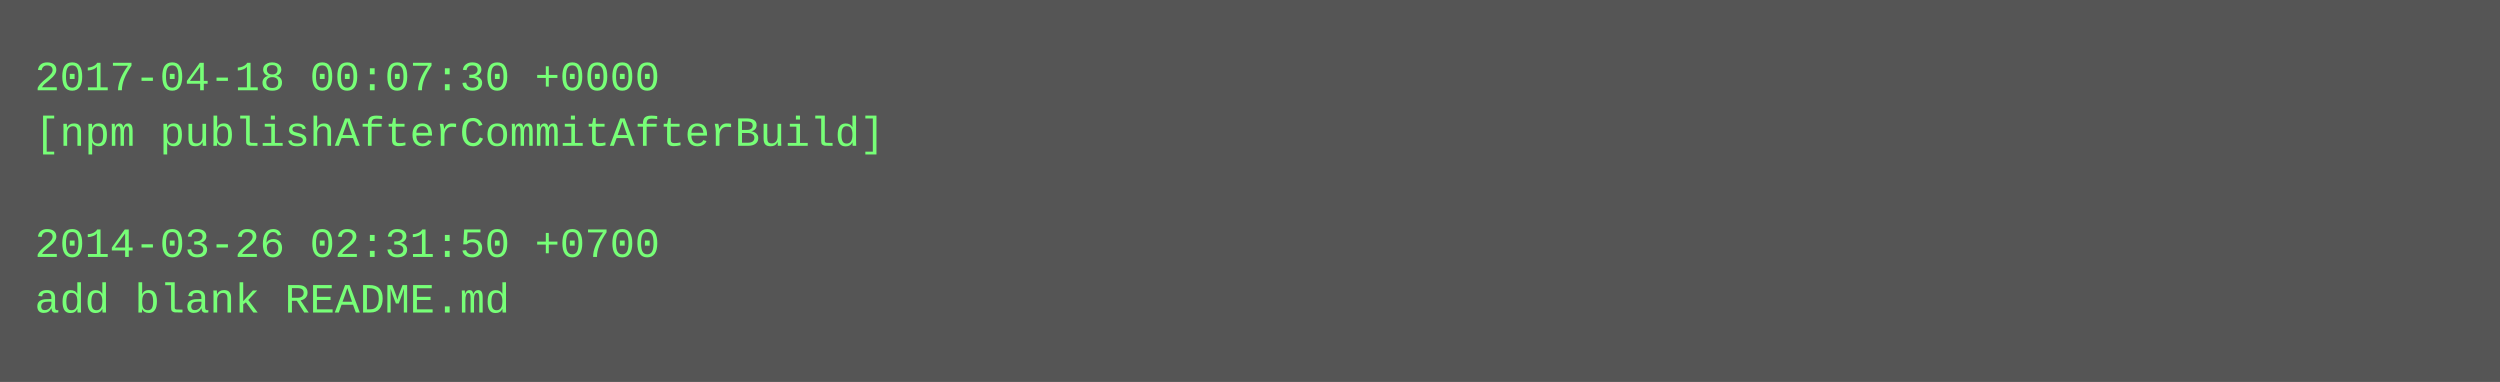
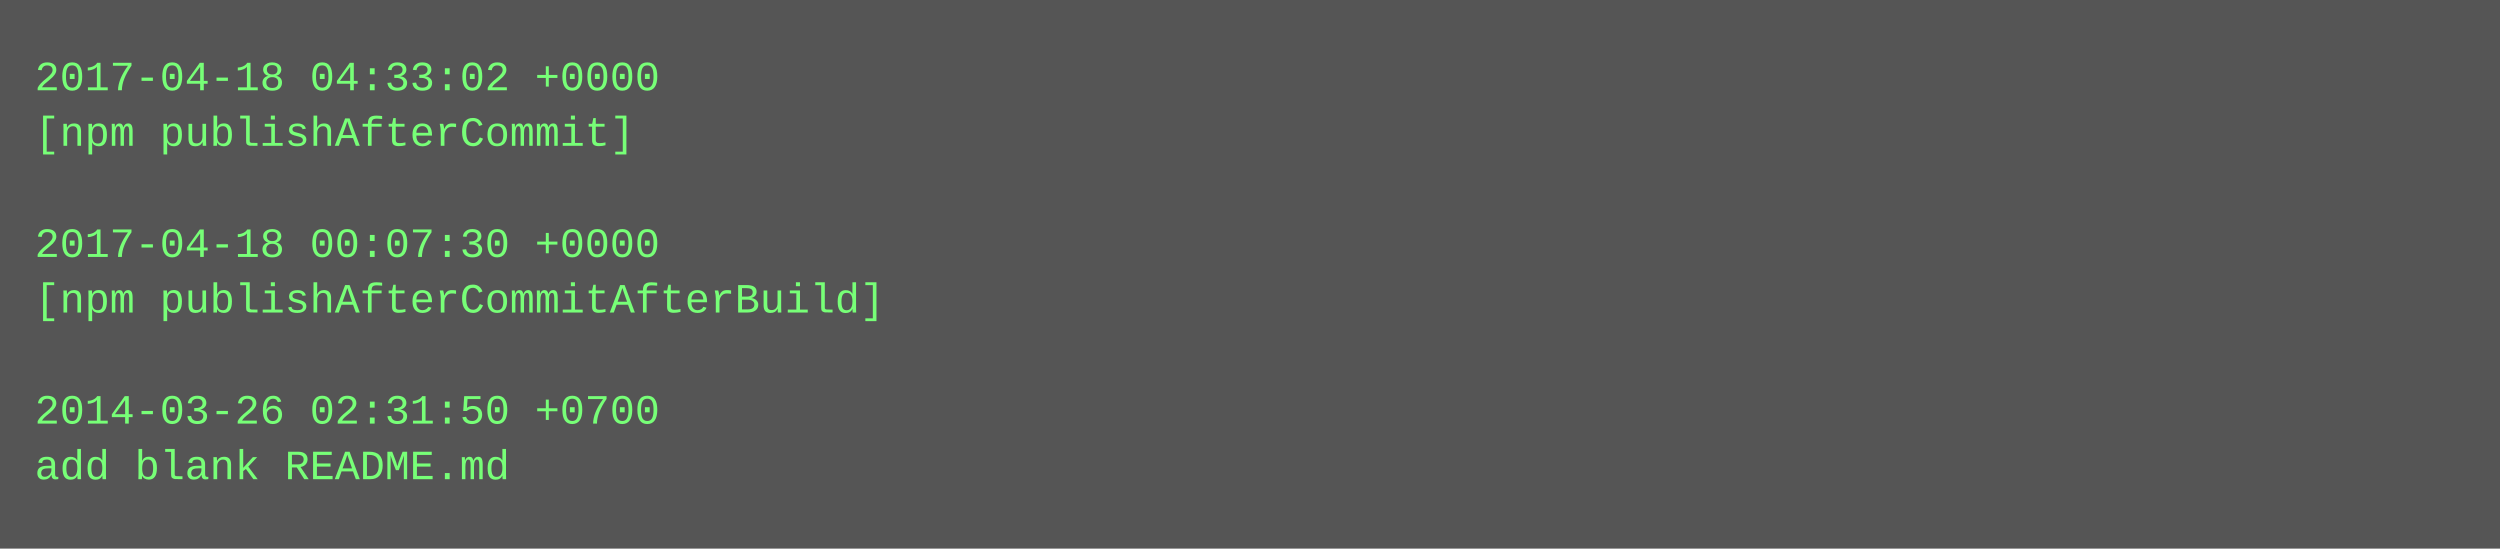
- <svg xmlns="http://www.w3.org/2000/svg" height="110" width="720">
-   <rect height="110" fill="#555" width="720" />
+ <svg xmlns="http://www.w3.org/2000/svg" height="158" width="720">
+   <rect height="158" fill="#555" width="720" />
  <text fill="#7f7" font-family="Courier New" font-size="12" xml:space="preserve">
-     <tspan x="10" y="26">2017-04-18 00:07:30 +0000</tspan>
-     <tspan x="10" y="42">[npm publishAfterCommitAfterBuild]</tspan>
+     <tspan x="10" y="26">2017-04-18 04:33:02 +0000</tspan>
+     <tspan x="10" y="42">[npm publishAfterCommit]</tspan>
    <tspan x="10" y="58" />
-     <tspan x="10" y="74">2014-03-26 02:31:50 +0700</tspan>
-     <tspan x="10" y="90">add blank README.md</tspan>
+     <tspan x="10" y="74">2017-04-18 00:07:30 +0000</tspan>
+     <tspan x="10" y="90">[npm publishAfterCommitAfterBuild]</tspan>
+     <tspan x="10" y="106" />
+     <tspan x="10" y="122">2014-03-26 02:31:50 +0700</tspan>
+     <tspan x="10" y="138">add blank README.md</tspan>
  </text>
</svg>
